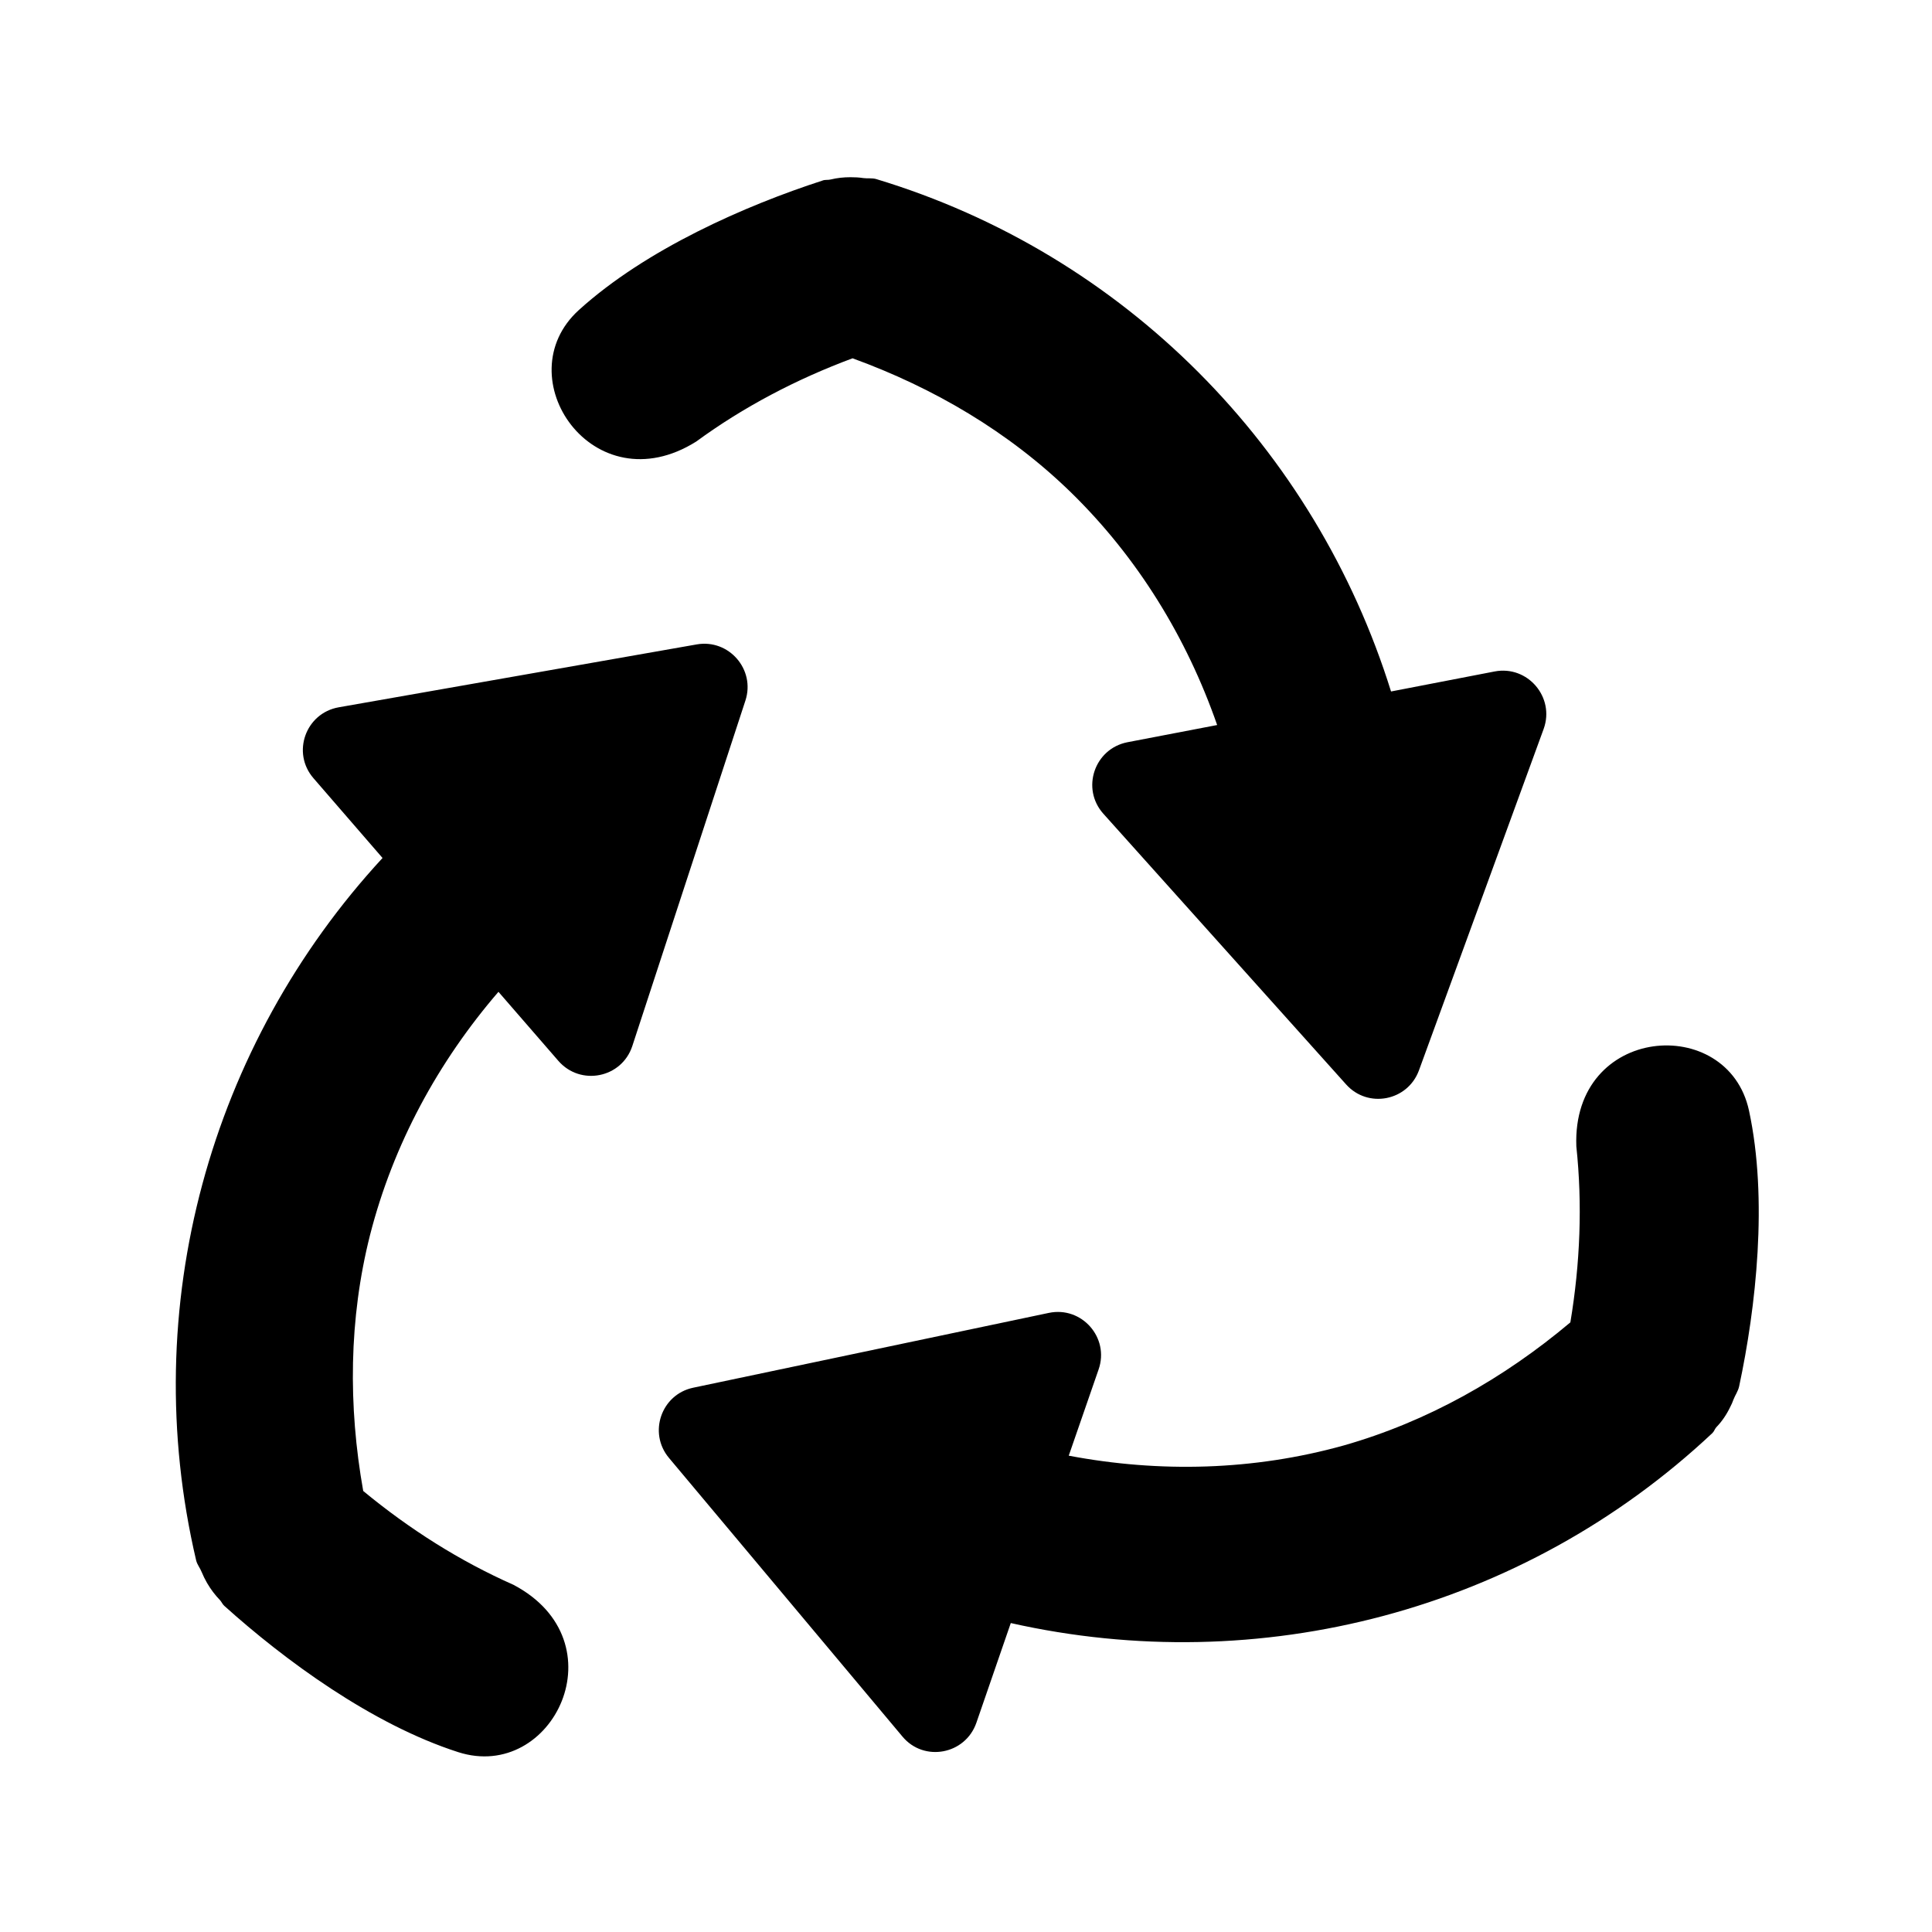
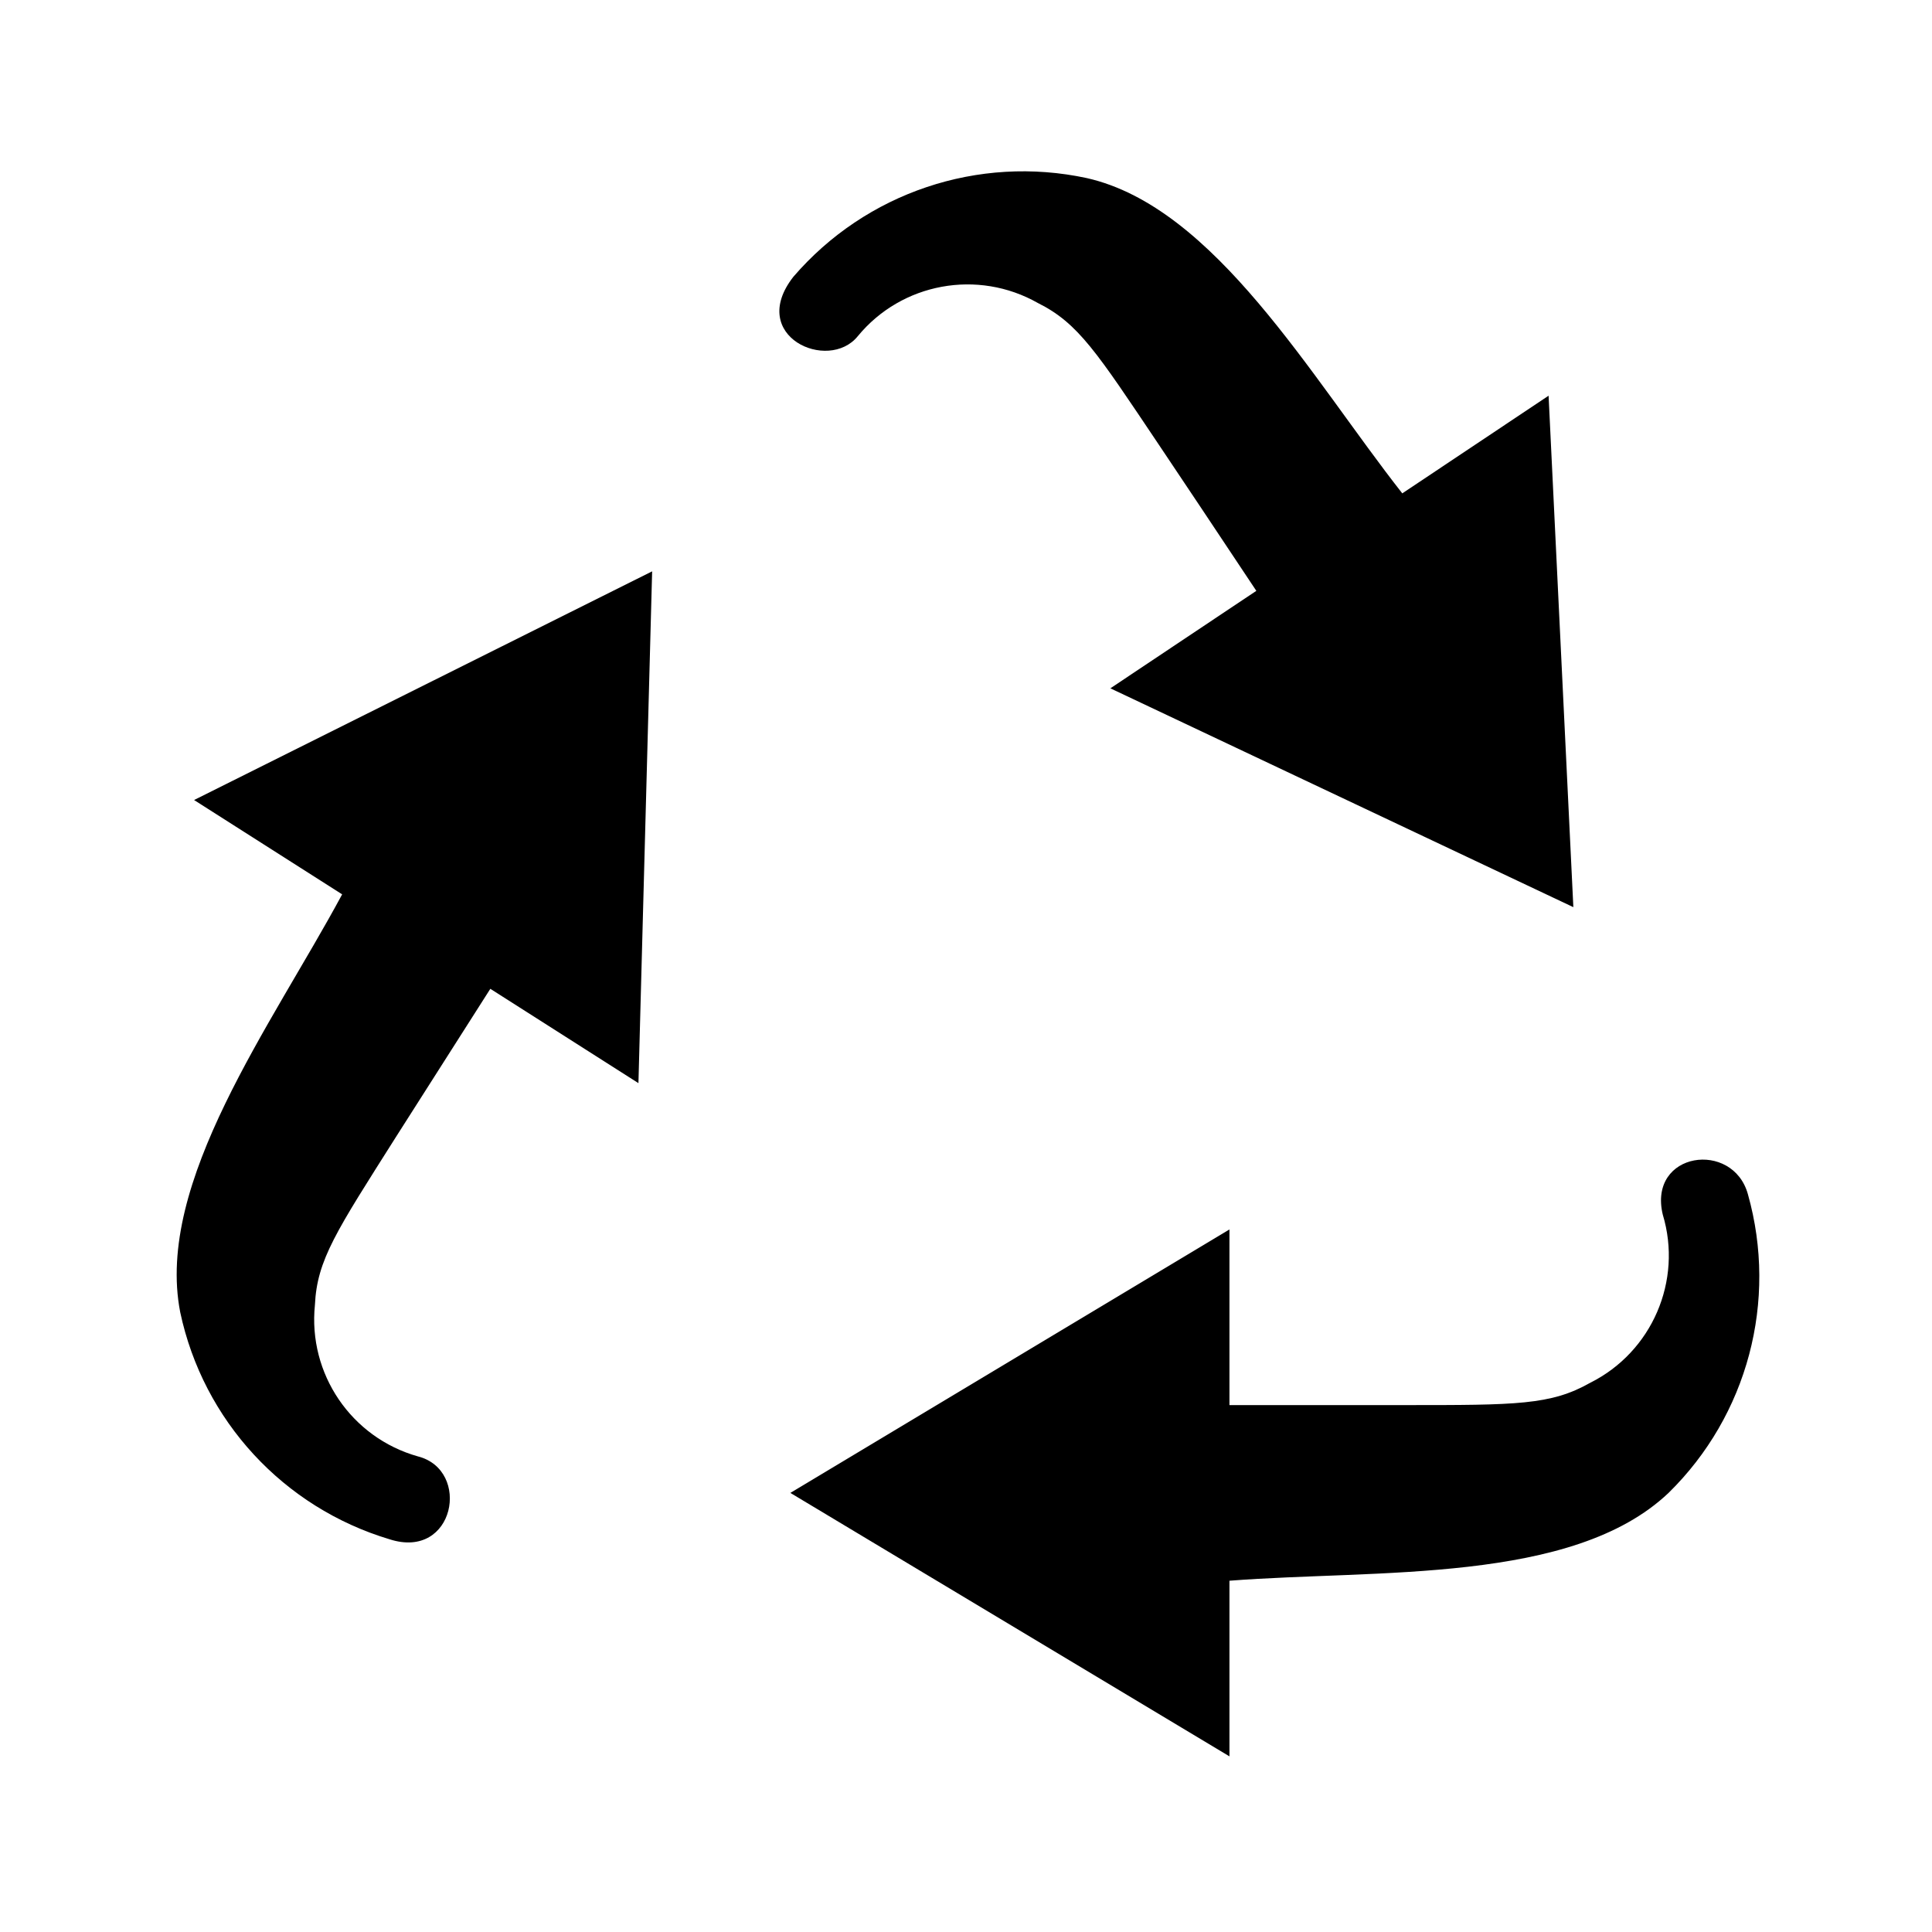
- <svg xmlns="http://www.w3.org/2000/svg" id="Layer_1" data-name="Layer 1" width="11" height="11" viewBox="0 0 11 11">
-   <path d="M4.244,3.989L3.6,5.956c-0.06,0.182-0.295,0.229-0.421,0.084L2.838,5.647C2.495,6.045,2.239,6.515,2.107,7.031  C1.986,7.509,1.982,8.005,2.068,8.489c0.264,0.218,0.55,0.399,0.855,0.534c0.613,0.323,0.226,1.126-0.314,0.953  c-0.492-0.158-0.99-0.525-1.332-0.833C1.266,9.133,1.262,9.121,1.253,9.111C1.224,9.081,1.2,9.049,1.179,9.013  C1.167,8.992,1.157,8.972,1.148,8.95C1.139,8.927,1.123,8.909,1.117,8.885C0.778,7.441,1.196,5.949,2.178,4.885  L1.785,4.431c-0.126-0.145-0.045-0.371,0.144-0.404l2.038-0.358C4.15,3.637,4.302,3.812,4.244,3.989z M3.964,2.514  C4.233,2.317,4.534,2.159,4.854,2.04C5.316,2.208,5.744,2.459,6.097,2.803C6.478,3.175,6.757,3.631,6.93,4.128  L6.419,4.226c-0.188,0.037-0.265,0.264-0.137,0.407l1.382,1.541c0.124,0.139,0.351,0.095,0.415-0.08l0.71-1.944  c0.065-0.18-0.091-0.363-0.279-0.327L7.92,3.937C7.489,2.555,6.406,1.447,4.987,1.019  c-0.024-0.006-0.047-0.002-0.071-0.005c-0.025-0.004-0.049-0.005-0.074-0.005C4.803,1.009,4.766,1.013,4.729,1.022  C4.713,1.026,4.698,1.022,4.683,1.028c-0.438,0.142-1.004,0.39-1.387,0.737C2.876,2.146,3.378,2.882,3.964,2.514z   M9.902,7.893c0.096-0.45,0.165-1.065,0.056-1.57c-0.12-0.554-1.009-0.488-0.983,0.204c0.035,0.33,0.022,0.666-0.034,1.002  C8.562,7.848,8.128,8.094,7.65,8.23C7.137,8.373,6.602,8.386,6.085,8.288l0.17-0.491c0.063-0.181-0.096-0.361-0.283-0.322  l-2.025,0.426c-0.182,0.038-0.258,0.257-0.138,0.4l1.329,1.586c0.122,0.147,0.358,0.103,0.421-0.078l0.196-0.568  C7.168,9.559,8.668,9.175,9.75,8.159c0.01-0.01,0.013-0.023,0.022-0.033C9.805,8.092,9.831,8.053,9.852,8.009  C9.859,7.996,9.864,7.984,9.869,7.97C9.879,7.944,9.896,7.921,9.902,7.893z" />
+ <svg xmlns="http://www.w3.org/2000/svg" id="Layer_2" data-name="Layer 2" width="11" height="11" viewBox="0 0 11 11">
+   <path d="M9.5,8.5C8.953,9.019,7.84,8.935,7,9v1L4.5,8.5L7,7v1h1c0.634,0,0.83,0,1.054-0.127  c0.352-0.176,0.527-0.581,0.413-0.958C9.382,6.557,9.867,6.49,9.952,6.8C10.123,7.407,9.95,8.059,9.5,8.5z   M1.948,5.092C1.948,5.093,1.947,5.093,1.947,5.094c-0.4,0.743-1.065,1.637-0.921,2.377  c0.131,0.617,0.588,1.112,1.192,1.293c0.372,0.12,0.466-0.395,0.161-0.472C2,8.185,1.753,7.822,1.793,7.43  c0.012-0.258,0.122-0.42,0.461-0.956c0.134-0.211,0.309-0.485,0.537-0.843c0-0,0.001-0.001,0.001-0.001L3.635,6.167  l0.078-2.914L1.105,4.555L1.948,5.092z M4.884,1.914c0.25-0.304,0.683-0.383,1.025-0.189C6.14,1.84,6.245,2.006,6.598,2.532  c0.14,0.208,0.32,0.479,0.555,0.832l0,0L6.322,3.919l2.636,1.246L8.817,2.253L7.984,2.809  C7.464,2.147,6.917,1.179,6.188,1.014C5.57,0.881,4.929,1.097,4.517,1.576C4.253,1.914,4.716,2.122,4.884,1.914z" />
</svg>
